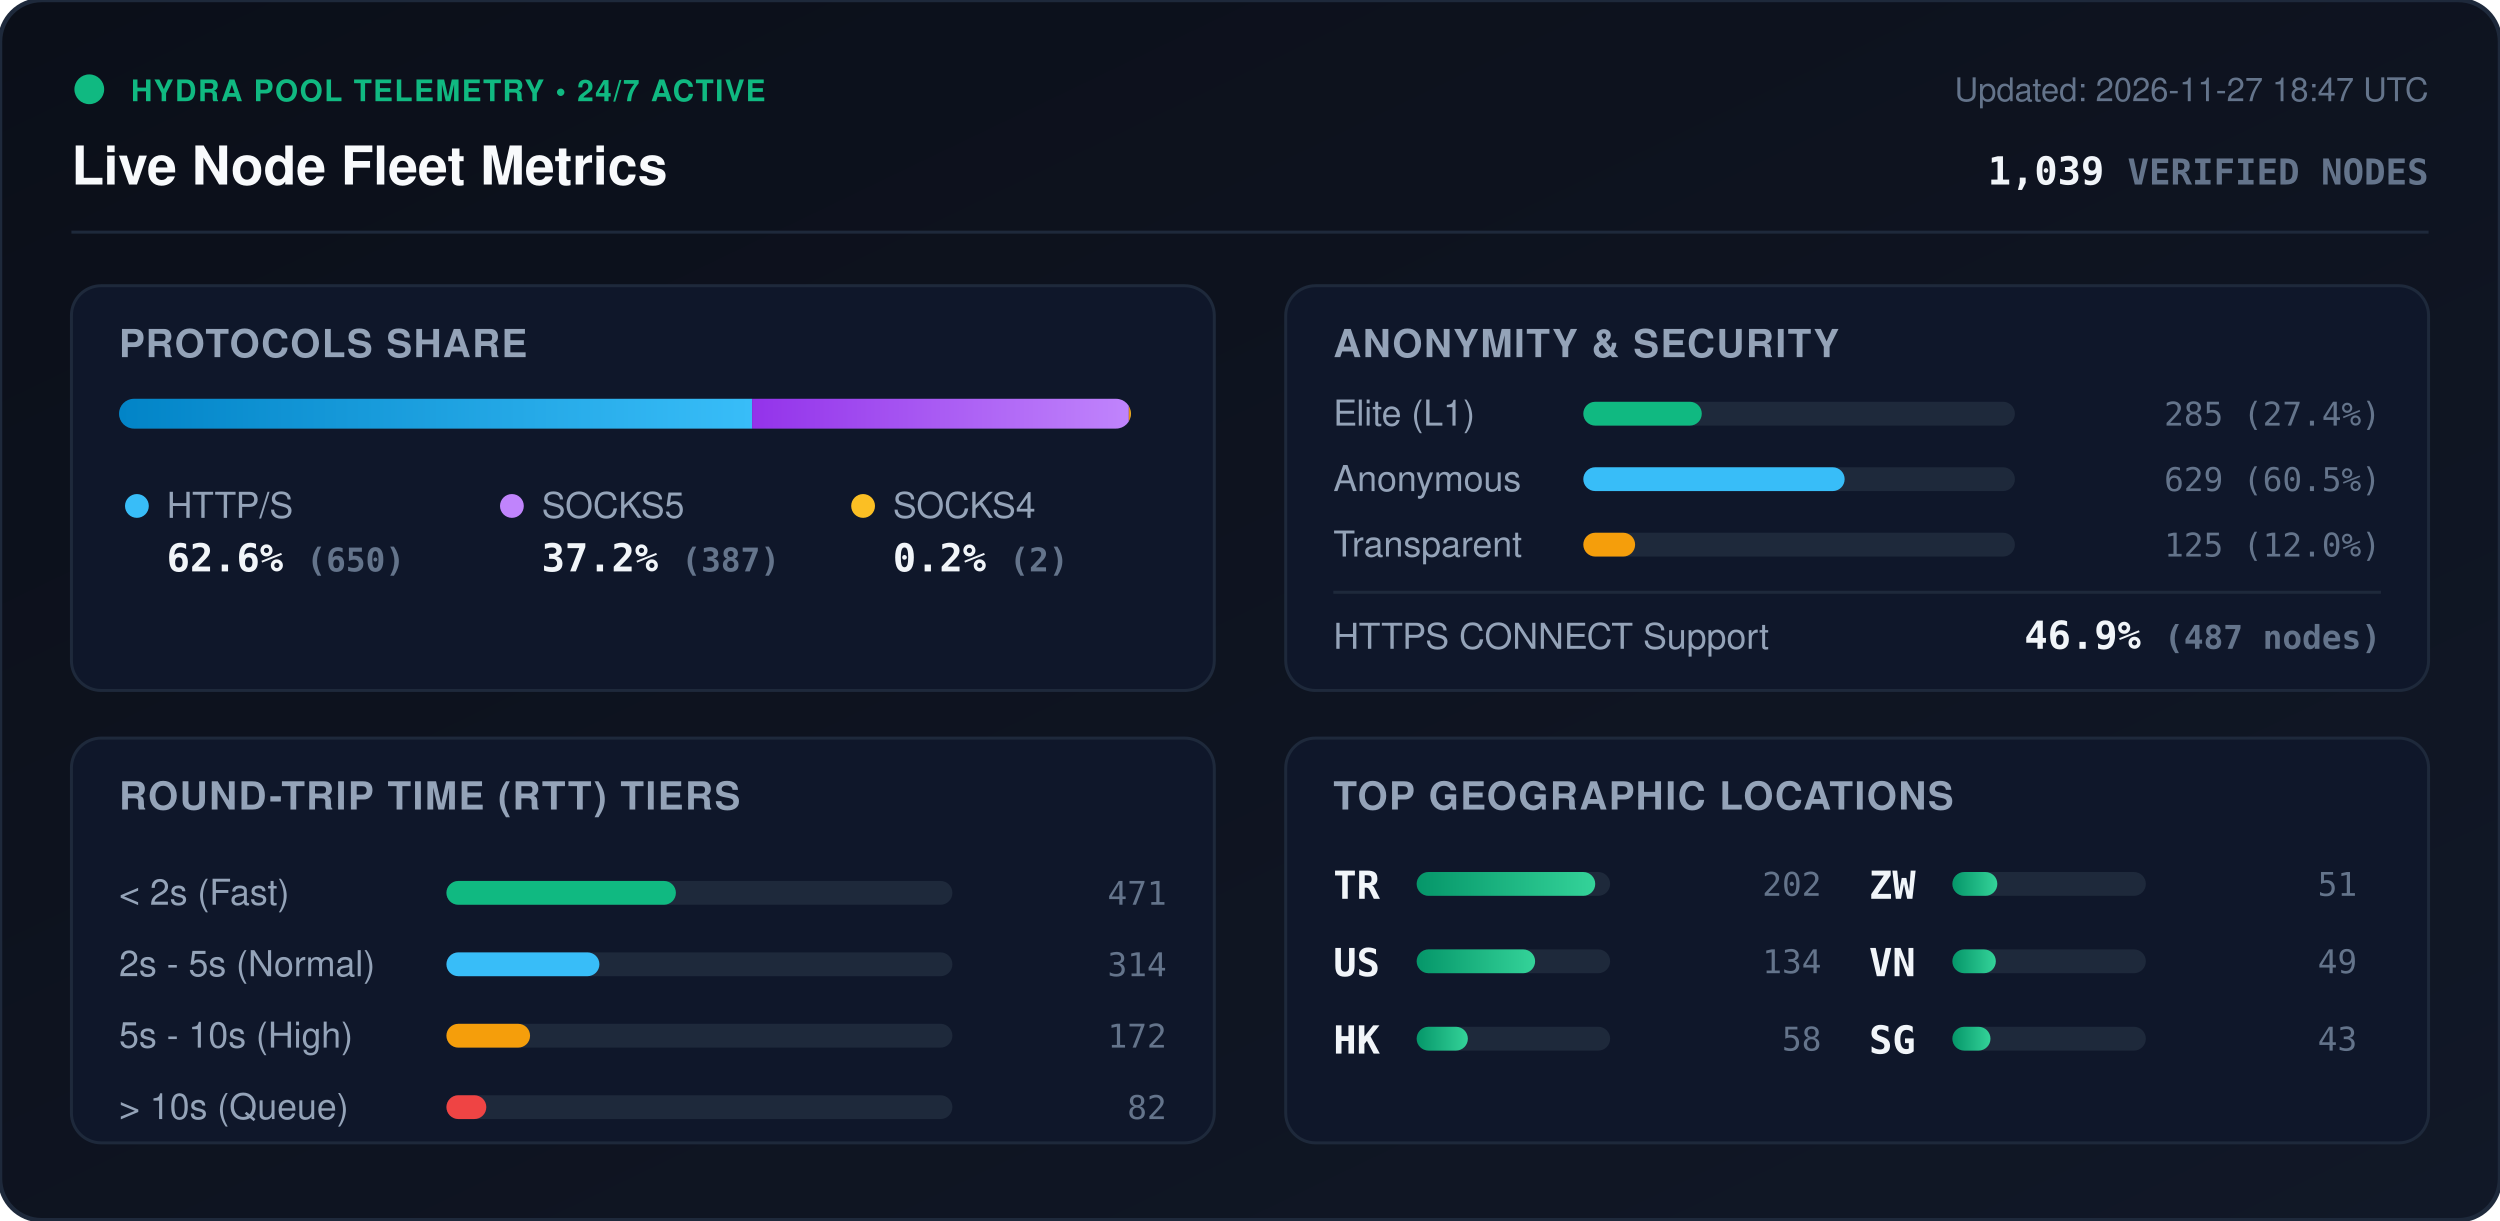
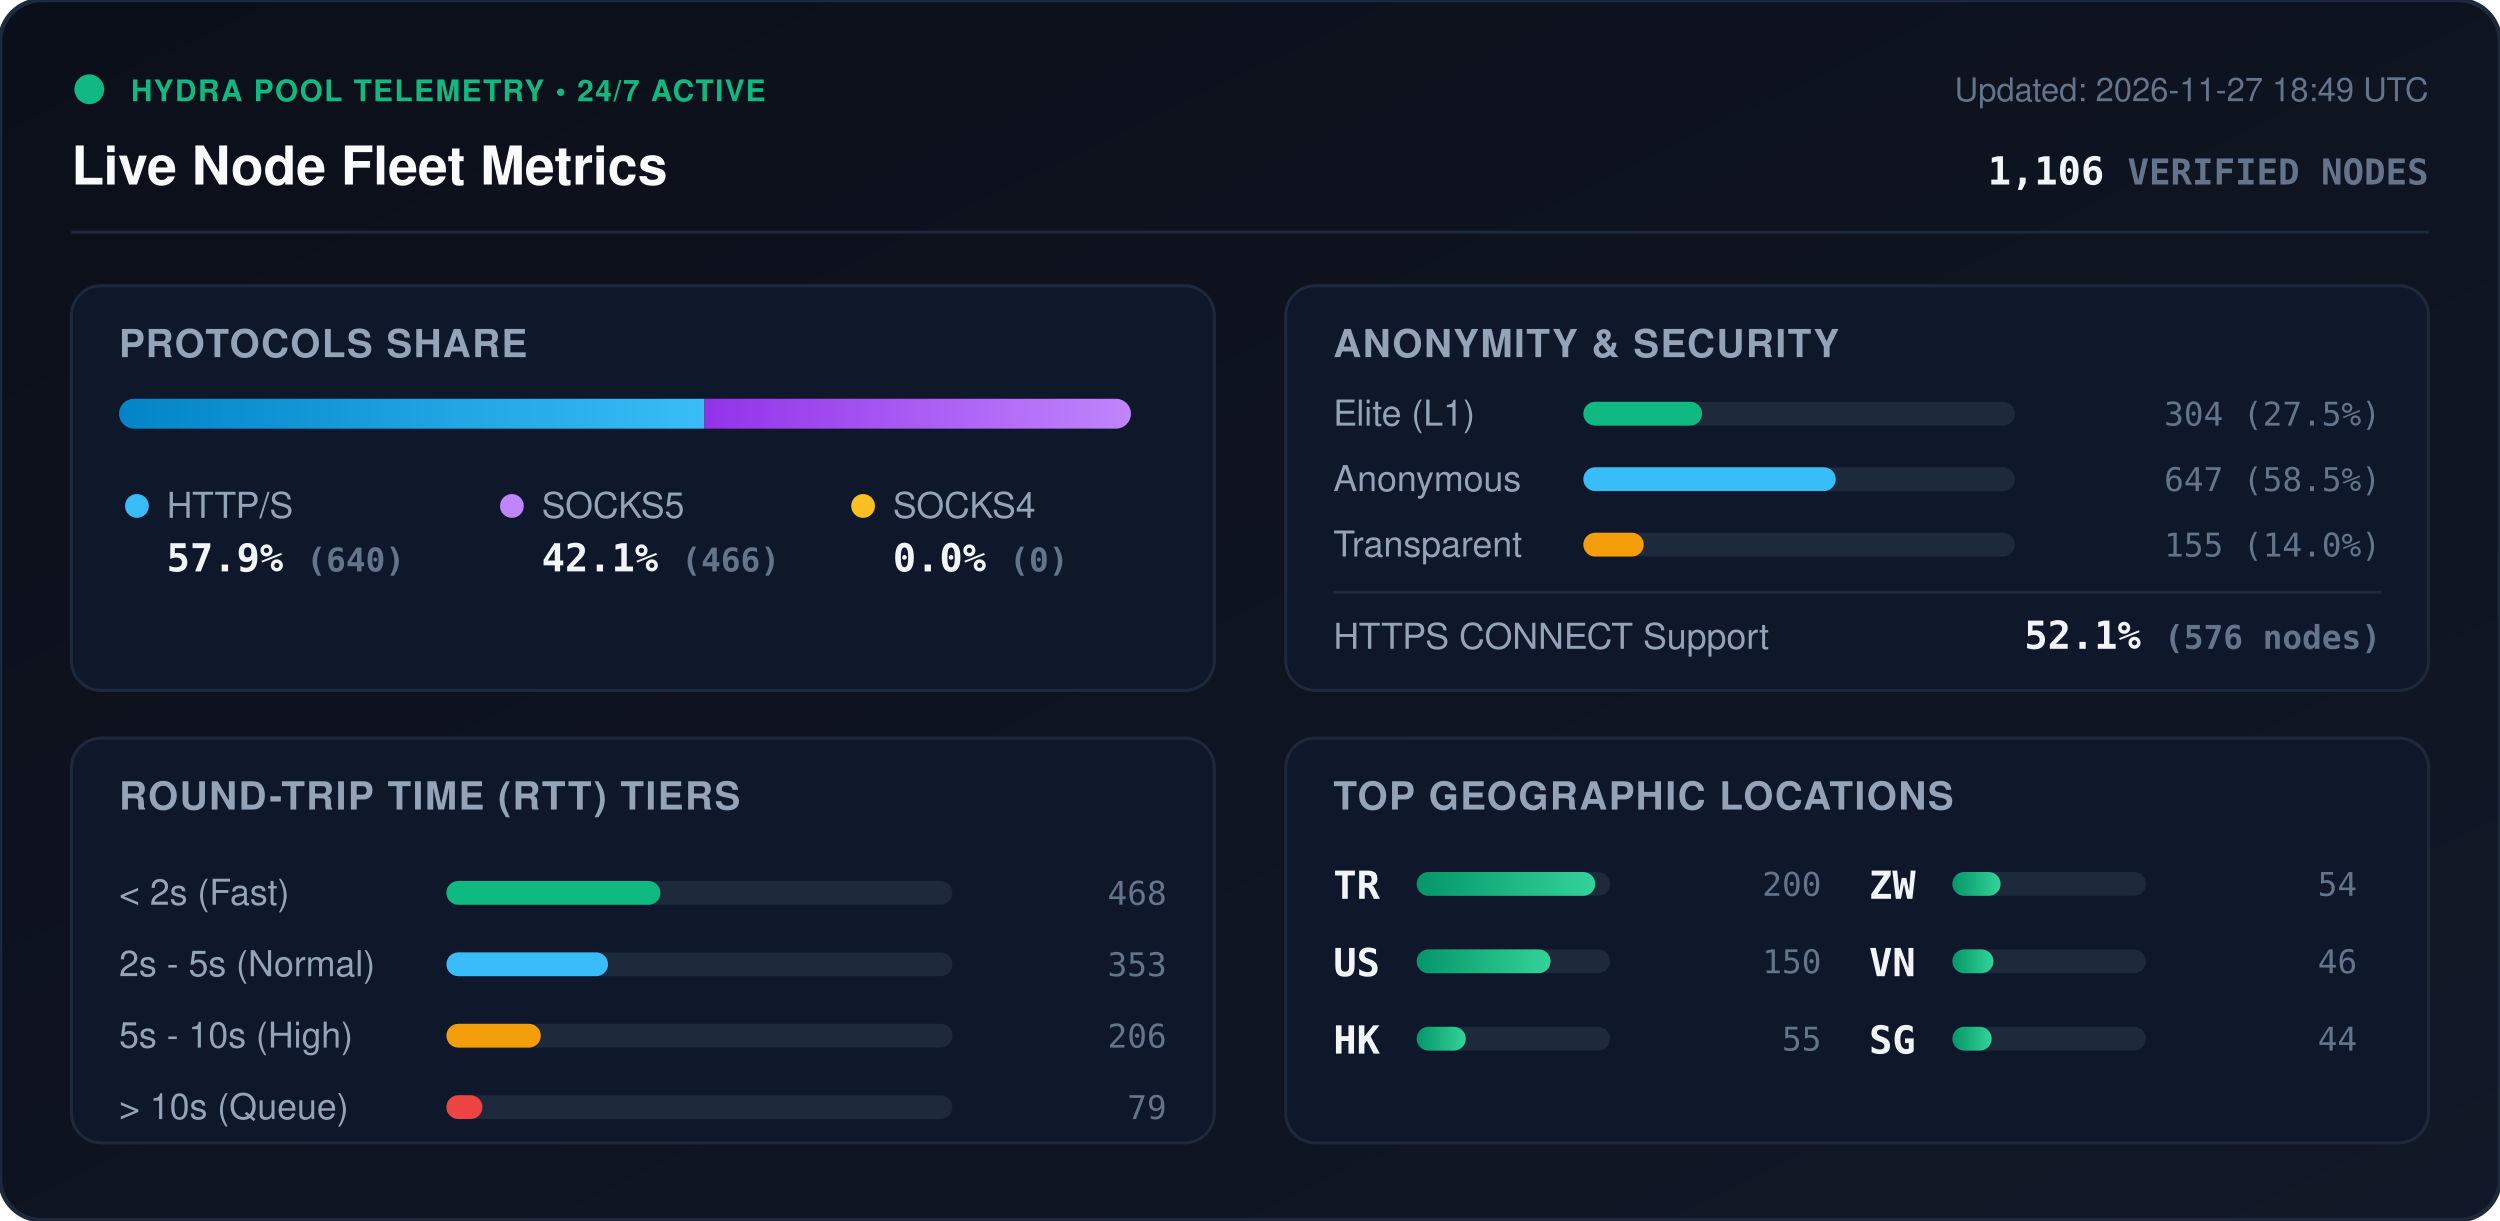
<svg xmlns="http://www.w3.org/2000/svg" viewBox="0 0 840 410" width="840" height="410" style="max-width: 100%; height: auto;">
  <defs>
    <linearGradient id="bg" x1="0%" y1="0%" x2="100%" y2="100%">
      <stop offset="0%" stop-color="#0b0f19" />
      <stop offset="100%" stop-color="#111827" />
    </linearGradient>
    <linearGradient id="bar-http" x1="0%" y1="0%" x2="100%" y2="0%">
      <stop offset="0%" stop-color="#0284c7" />
      <stop offset="100%" stop-color="#38bdf8" />
    </linearGradient>
    <linearGradient id="bar-socks5" x1="0%" y1="0%" x2="100%" y2="0%">
      <stop offset="0%" stop-color="#9333ea" />
      <stop offset="100%" stop-color="#c084fc" />
    </linearGradient>
    <linearGradient id="bar-socks4" x1="0%" y1="0%" x2="100%" y2="0%">
      <stop offset="0%" stop-color="#d97706" />
      <stop offset="100%" stop-color="#fbbf24" />
    </linearGradient>
    <linearGradient id="bar-green" x1="0%" y1="0%" x2="100%" y2="0%">
      <stop offset="0%" stop-color="#059669" />
      <stop offset="100%" stop-color="#34d399" />
    </linearGradient>
    <clipPath id="prog-track-clip">
      <rect width="340.0" height="10" rx="5" />
    </clipPath>
    <style>
      .title { font: 700 18px -apple-system, BlinkMacSystemFont, 'Segoe UI', Helvetica, Arial, sans-serif; fill: #f8fafc; }
      .sub { font: 500 11px -apple-system, BlinkMacSystemFont, 'Segoe UI', Helvetica, Arial, sans-serif; fill: #64748b; }
      .section-hdr { font: 600 13px -apple-system, BlinkMacSystemFont, 'Segoe UI', Helvetica, Arial, sans-serif; fill: #94a3b8; letter-spacing: 0.5px; }
      .metric-val { font: 700 13px -apple-system, BlinkMacSystemFont, 'Segoe UI', Helvetica, Arial, sans-serif; fill: #f1f5f9; }
      .metric-lbl { font: 500 12px -apple-system, BlinkMacSystemFont, 'Segoe UI', Helvetica, Arial, sans-serif; fill: #94a3b8; }
      .badge-txt { font: 700 10px -apple-system, BlinkMacSystemFont, 'Segoe UI', Helvetica, Arial, sans-serif; fill: #10b981; letter-spacing: 0.5px; }
      .mono { font-family: ui-monospace, SFMono-Regular, Menlo, Monaco, Consolas, monospace; }
      .pulse { animation: beacon 2s infinite ease-in-out; }
      @keyframes beacon { 0%, 100% { opacity: 1; } 50% { opacity: 0.35; } }
    </style>
  </defs>
  <rect width="840" height="410" rx="14" fill="url(#bg)" stroke="#1e293b" stroke-width="1.5" />
  <g transform="translate(24, 24)">
    <circle cx="6" cy="6" r="5" fill="#10b981" class="pulse" />
    <text x="20" y="10" class="badge-txt">HYDRA POOL TELEMETRY • 24/7 ACTIVE</text>
    <text x="0" y="38" class="title">Live Node Fleet Metrics</text>
-     <text x="792" y="10" text-anchor="end" class="sub">Updated: 2026-11-27 18:47 UTC</text>
-     <text x="792" y="38" text-anchor="end" class="metric-val mono" fill="#38bdf8">1,039 <tspan font-size="12" fill="#64748b">VERIFIED NODES</tspan>
+     <text x="792" y="10" text-anchor="end" class="sub">Updated: 2026-11-27 18:49 UTC</text>
+     <text x="792" y="38" text-anchor="end" class="metric-val mono" fill="#38bdf8">1,106 <tspan font-size="12" fill="#64748b">VERIFIED NODES</tspan>
    </text>
  </g>
  <line x1="24" y1="78" x2="816" y2="78" stroke="#1e293b" stroke-width="1" />
  <g transform="translate(24, 96)">
    <rect width="384" height="136" rx="10" fill="#0f172a" stroke="#1e293b" />
    <text x="16" y="24" class="section-hdr">PROTOCOLS SHARE</text>
    <g transform="translate(16, 38)">
      <rect width="340.0" height="10" rx="5" fill="#1e293b" />
      <g clip-path="url(#prog-track-clip)">
-         <rect x="0" width="212.7" height="10" fill="url(#bar-http)" />
-         <rect x="212.7" width="126.6" height="10" fill="url(#bar-socks5)" />
-         <rect x="339.3" width="0.7" height="10" fill="url(#bar-socks4)" />
+         <rect x="0" width="196.7" height="10" fill="url(#bar-http)" />
+         <rect x="196.7" width="143.3" height="10" fill="url(#bar-socks5)" />
+         <rect x="340.0" width="0.0" height="10" fill="url(#bar-socks4)" />
      </g>
    </g>
    <g transform="translate(16, 68)">
      <circle cx="6" cy="6" r="4" fill="#38bdf8" />
      <text x="16" y="10" class="metric-lbl">HTTP/S</text>
-       <text x="16" y="28" class="metric-val mono">62.6% <tspan font-size="11" fill="#64748b">(650)</tspan>
+       <text x="16" y="28" class="metric-val mono">57.9% <tspan font-size="11" fill="#64748b">(640)</tspan>
      </text>
      <circle cx="132" cy="6" r="4" fill="#c084fc" />
      <text x="142" y="10" class="metric-lbl">SOCKS5</text>
-       <text x="142" y="28" class="metric-val mono">37.2% <tspan font-size="11" fill="#64748b">(387)</tspan>
+       <text x="142" y="28" class="metric-val mono">42.1% <tspan font-size="11" fill="#64748b">(466)</tspan>
      </text>
      <circle cx="250" cy="6" r="4" fill="#fbbf24" />
      <text x="260" y="10" class="metric-lbl">SOCKS4</text>
-       <text x="260" y="28" class="metric-val mono">0.2% <tspan font-size="11" fill="#64748b">(2)</tspan>
+       <text x="260" y="28" class="metric-val mono">0.0% <tspan font-size="11" fill="#64748b">(0)</tspan>
      </text>
    </g>
  </g>
  <g transform="translate(432, 96)">
    <rect width="384" height="136" rx="10" fill="#0f172a" stroke="#1e293b" />
    <text x="16" y="24" class="section-hdr">ANONYMITY &amp; SECURITY</text>
    <text x="16" y="47" class="metric-lbl">Elite (L1)</text>
    <rect x="100" y="39" width="145.0" height="8" rx="4" fill="#1e293b" />
-     <rect x="100" y="39" width="39.8" height="8" rx="4" fill="#10b981" />
-     <text x="368" y="47" text-anchor="end" class="mono sub" fill="#e2e8f0">285 (27.4%)</text>
+     <rect x="100" y="39" width="39.9" height="8" rx="4" fill="#10b981" />
+     <text x="368" y="47" text-anchor="end" class="mono sub" fill="#e2e8f0">304 (27.5%)</text>
    <text x="16" y="69" class="metric-lbl">Anonymous</text>
    <rect x="100" y="61" width="145.0" height="8" rx="4" fill="#1e293b" />
-     <rect x="100" y="61" width="87.8" height="8" rx="4" fill="#38bdf8" />
-     <text x="368" y="69" text-anchor="end" class="mono sub" fill="#e2e8f0">629 (60.5%)</text>
+     <rect x="100" y="61" width="84.8" height="8" rx="4" fill="#38bdf8" />
+     <text x="368" y="69" text-anchor="end" class="mono sub" fill="#e2e8f0">647 (58.5%)</text>
    <text x="16" y="91" class="metric-lbl">Transparent</text>
    <rect x="100" y="83" width="145.0" height="8" rx="4" fill="#1e293b" />
-     <rect x="100" y="83" width="17.4" height="8" rx="4" fill="#f59e0b" />
-     <text x="368" y="91" text-anchor="end" class="mono sub" fill="#e2e8f0">125 (12.0%)</text>
+     <rect x="100" y="83" width="20.3" height="8" rx="4" fill="#f59e0b" />
+     <text x="368" y="91" text-anchor="end" class="mono sub" fill="#e2e8f0">155 (14.0%)</text>
    <line x1="16" y1="103" x2="368" y2="103" stroke="#1e293b" stroke-width="1" />
    <text x="16" y="122" class="metric-lbl">HTTPS CONNECT Support</text>
-     <text x="368" y="122" text-anchor="end" class="metric-val mono" fill="#34d399">46.9% <tspan font-size="11" fill="#64748b">(487 nodes)</tspan>
+     <text x="368" y="122" text-anchor="end" class="metric-val mono" fill="#34d399">52.1% <tspan font-size="11" fill="#64748b">(576 nodes)</tspan>
    </text>
  </g>
  <g transform="translate(24, 248)">
    <rect width="384" height="136" rx="10" fill="#0f172a" stroke="#1e293b" />
    <text x="16" y="24" class="section-hdr">ROUND-TRIP TIME (RTT) TIERS</text>
    <g transform="translate(16, 42)">
      <text x="0" y="14" class="metric-lbl">&lt; 2s (Fast)</text>
      <rect x="110" y="6" width="170" height="8" rx="4" fill="#1e293b" />
-       <rect x="110" y="6" width="77.1" height="8" rx="4" fill="#10b981" />
-       <text x="352" y="14" text-anchor="end" class="mono sub">471</text>
+       <rect x="110" y="6" width="71.9" height="8" rx="4" fill="#10b981" />
+       <text x="352" y="14" text-anchor="end" class="mono sub">468</text>
      <text x="0" y="38" class="metric-lbl">2s - 5s (Normal)</text>
      <rect x="110" y="30" width="170" height="8" rx="4" fill="#1e293b" />
-       <rect x="110" y="30" width="51.4" height="8" rx="4" fill="#38bdf8" />
-       <text x="352" y="38" text-anchor="end" class="mono sub">314</text>
+       <rect x="110" y="30" width="54.3" height="8" rx="4" fill="#38bdf8" />
+       <text x="352" y="38" text-anchor="end" class="mono sub">353</text>
      <text x="0" y="62" class="metric-lbl">5s - 10s (High)</text>
      <rect x="110" y="54" width="170" height="8" rx="4" fill="#1e293b" />
-       <rect x="110" y="54" width="28.1" height="8" rx="4" fill="#f59e0b" />
-       <text x="352" y="62" text-anchor="end" class="mono sub">172</text>
+       <rect x="110" y="54" width="31.7" height="8" rx="4" fill="#f59e0b" />
+       <text x="352" y="62" text-anchor="end" class="mono sub">206</text>
      <text x="0" y="86" class="metric-lbl">&gt; 10s (Queue)</text>
      <rect x="110" y="78" width="170" height="8" rx="4" fill="#1e293b" />
-       <rect x="110" y="78" width="13.4" height="8" rx="4" fill="#ef4444" />
-       <text x="352" y="86" text-anchor="end" class="mono sub">82</text>
+       <rect x="110" y="78" width="12.1" height="8" rx="4" fill="#ef4444" />
+       <text x="352" y="86" text-anchor="end" class="mono sub">79</text>
    </g>
  </g>
  <g transform="translate(432, 248)">
    <rect width="384" height="136" rx="10" fill="#0f172a" stroke="#1e293b" />
    <text x="16" y="24" class="section-hdr">TOP GEOGRAPHIC LOCATIONS</text>
    <g transform="translate(16, 42)">
      <g transform="translate(0, 0)">
        <text x="0" y="12" class="mono metric-val" font-size="12">TR</text>
        <rect x="28" y="3" width="65" height="8" rx="4" fill="#1e293b" />
        <rect x="28" y="3" width="60.0" height="8" rx="4" fill="url(#bar-green)" />
-         <text x="164" y="11" text-anchor="end" class="mono sub">202</text>
+         <text x="164" y="11" text-anchor="end" class="mono sub">200</text>
      </g>
      <g transform="translate(0, 26)">
        <text x="0" y="12" class="mono metric-val" font-size="12">US</text>
        <rect x="28" y="3" width="65" height="8" rx="4" fill="#1e293b" />
-         <rect x="28" y="3" width="39.8" height="8" rx="4" fill="url(#bar-green)" />
-         <text x="164" y="11" text-anchor="end" class="mono sub">134</text>
+         <rect x="28" y="3" width="45.0" height="8" rx="4" fill="url(#bar-green)" />
+         <text x="164" y="11" text-anchor="end" class="mono sub">150</text>
      </g>
      <g transform="translate(0, 52)">
        <text x="0" y="12" class="mono metric-val" font-size="12">HK</text>
        <rect x="28" y="3" width="65" height="8" rx="4" fill="#1e293b" />
-         <rect x="28" y="3" width="17.2" height="8" rx="4" fill="url(#bar-green)" />
-         <text x="164" y="11" text-anchor="end" class="mono sub">58</text>
+         <rect x="28" y="3" width="16.5" height="8" rx="4" fill="url(#bar-green)" />
+         <text x="164" y="11" text-anchor="end" class="mono sub">55</text>
      </g>
      <g transform="translate(180, 0)">
        <text x="0" y="12" class="mono metric-val" font-size="12">ZW</text>
        <rect x="28" y="3" width="65" height="8" rx="4" fill="#1e293b" />
-         <rect x="28" y="3" width="15.1" height="8" rx="4" fill="url(#bar-green)" />
-         <text x="164" y="11" text-anchor="end" class="mono sub">51</text>
+         <rect x="28" y="3" width="16.2" height="8" rx="4" fill="url(#bar-green)" />
+         <text x="164" y="11" text-anchor="end" class="mono sub">54</text>
      </g>
      <g transform="translate(180, 26)">
        <text x="0" y="12" class="mono metric-val" font-size="12">VN</text>
        <rect x="28" y="3" width="65" height="8" rx="4" fill="#1e293b" />
-         <rect x="28" y="3" width="14.6" height="8" rx="4" fill="url(#bar-green)" />
-         <text x="164" y="11" text-anchor="end" class="mono sub">49</text>
+         <rect x="28" y="3" width="13.8" height="8" rx="4" fill="url(#bar-green)" />
+         <text x="164" y="11" text-anchor="end" class="mono sub">46</text>
      </g>
      <g transform="translate(180, 52)">
        <text x="0" y="12" class="mono metric-val" font-size="12">SG</text>
        <rect x="28" y="3" width="65" height="8" rx="4" fill="#1e293b" />
-         <rect x="28" y="3" width="12.8" height="8" rx="4" fill="url(#bar-green)" />
-         <text x="164" y="11" text-anchor="end" class="mono sub">43</text>
+         <rect x="28" y="3" width="13.2" height="8" rx="4" fill="url(#bar-green)" />
+         <text x="164" y="11" text-anchor="end" class="mono sub">44</text>
      </g>
    </g>
  </g>
</svg>
